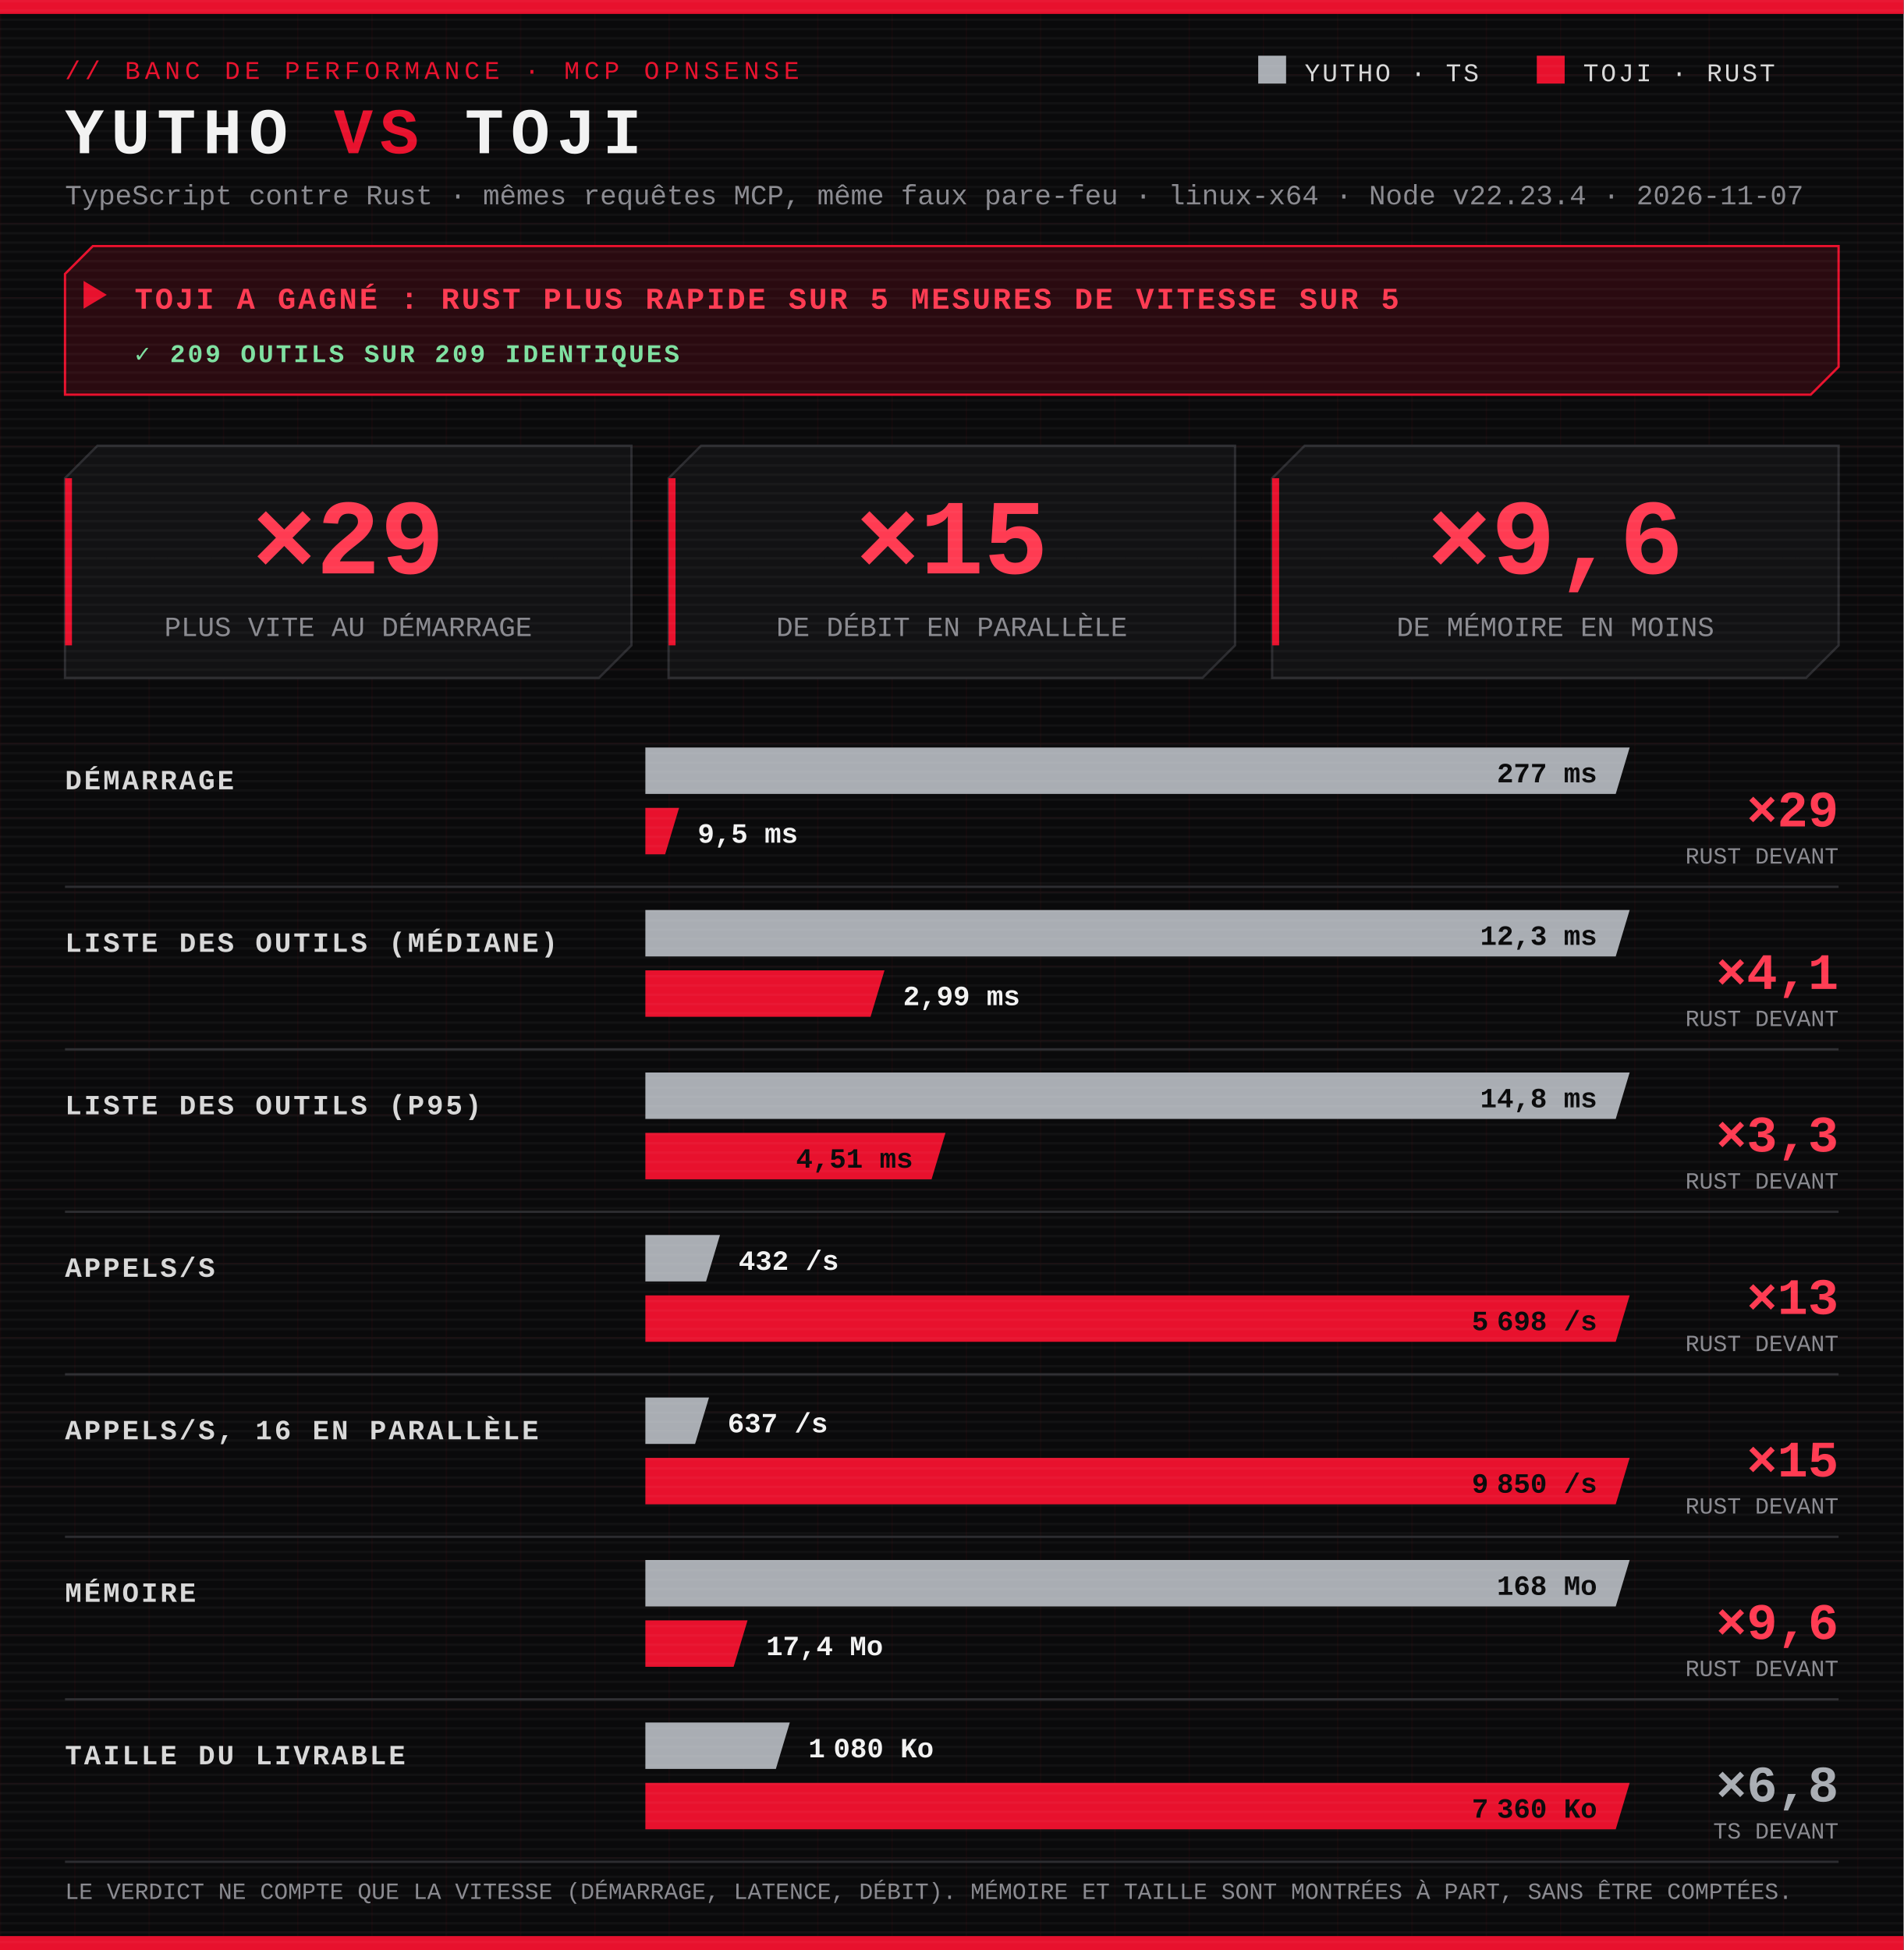
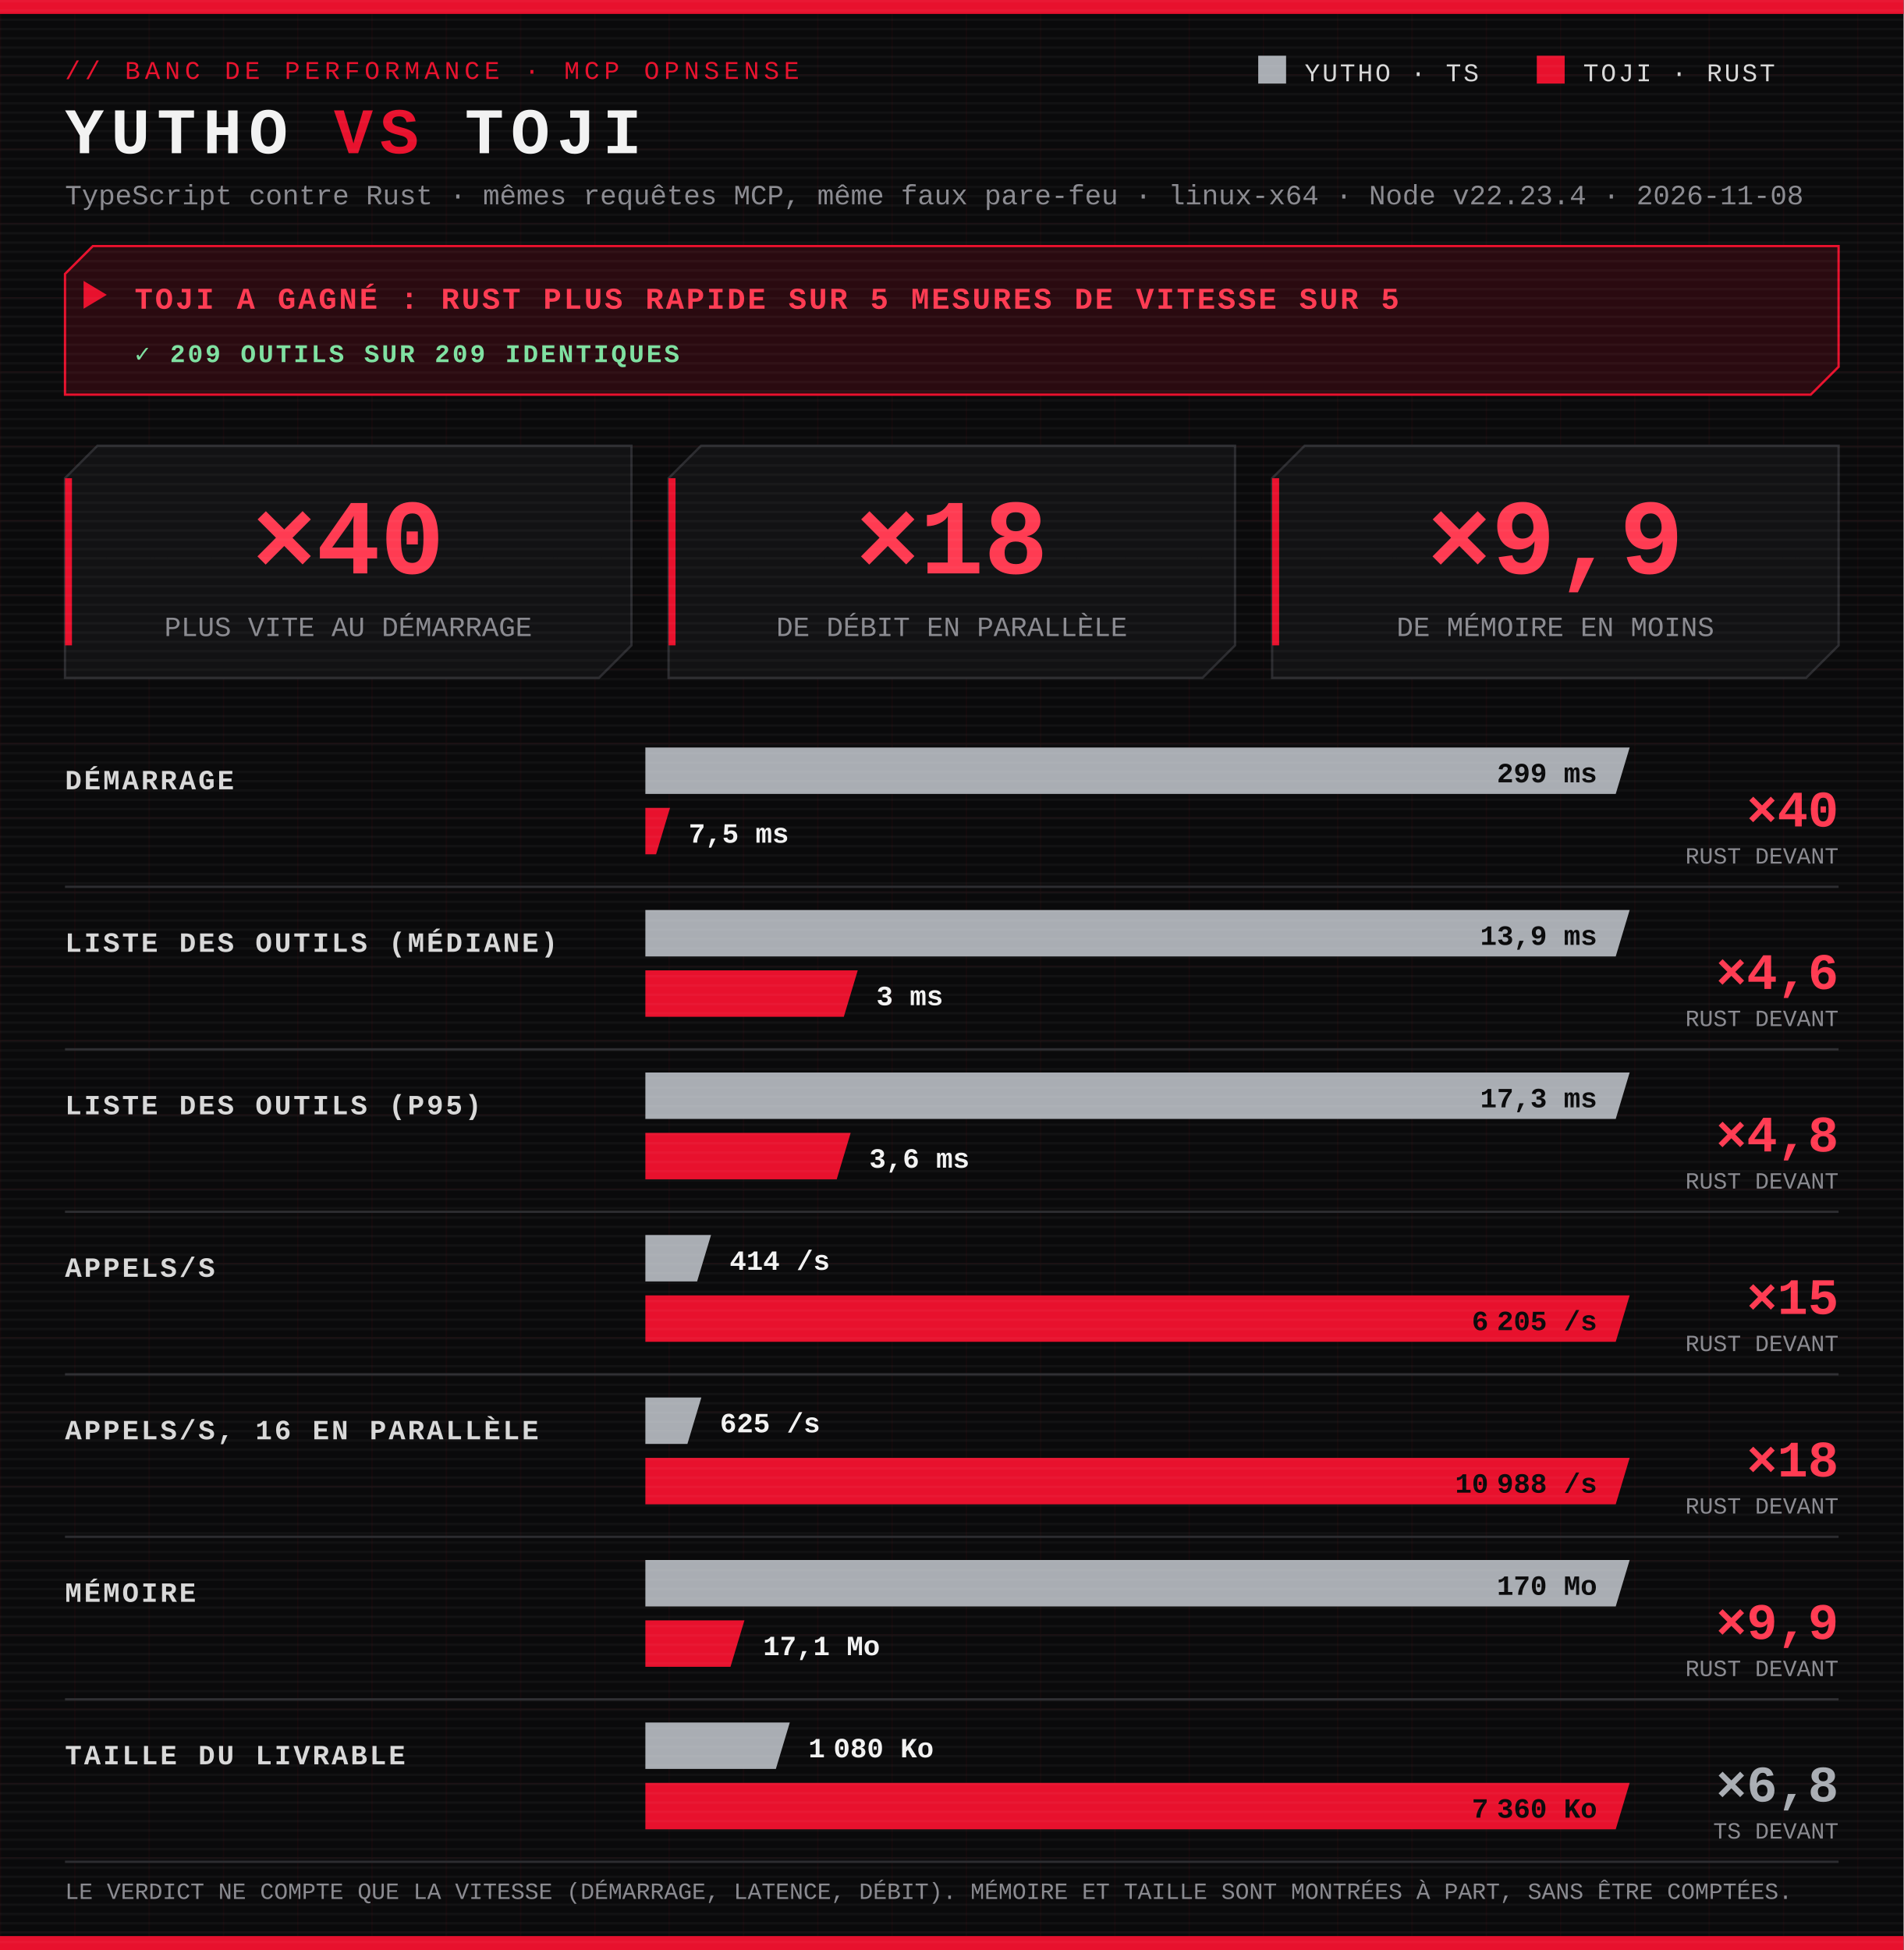
<svg xmlns="http://www.w3.org/2000/svg" width="820" height="840" viewBox="0 0 820 840" role="img" aria-label="Toji a gagné : Rust plus rapide sur 5 mesures de vitesse sur 5">
  <defs>
    <pattern id="scan" width="4" height="4" patternUnits="userSpaceOnUse">
      <rect width="4" height="1" fill="#ffffff" opacity=".035" />
    </pattern>
    <pattern id="grid" width="32" height="32" patternUnits="userSpaceOnUse">
      <path d="M32 0H0V32" fill="none" stroke="#e8112d" stroke-opacity=".06" />
    </pattern>
  </defs>
  <style>
.bg{fill:#0a0a0b}
.redbar{fill:#e8112d}
.tag{font-size:11px;font-family:Consolas,'Courier New',Menlo,monospace;fill:#e8112d;letter-spacing:2px}
.h1{font-weight:700;font-size:28px;font-family:Consolas,'Courier New',Menlo,monospace;fill:#f2f2f2;letter-spacing:3px}.vs{fill:#e8112d}
.sub{font-size:12px;font-family:Consolas,'Courier New',Menlo,monospace;fill:#8a8a90}.small{font-size:10px}
.leg{font-size:11px;font-family:Consolas,'Courier New',Menlo,monospace;fill:#d8d8d8;letter-spacing:1px}
.lab{font-weight:700;font-size:12px;font-family:Consolas,'Courier New',Menlo,monospace;fill:#d8d8d8;letter-spacing:1px}
.val{font-weight:700;font-size:12px;font-family:Consolas,'Courier New',Menlo,monospace;fill:#f2f2f2}.inv{fill:#0a0a0b}
.ts{fill:#a9adb3}.rs{fill:#e8112d}.tsTxt{fill:#a9adb3}.rsTxt{fill:#ff3b52}
.big{font-weight:700;font-size:46px;font-family:Consolas,'Courier New',Menlo,monospace}
.ratio{font-weight:700;font-size:22px;font-family:Consolas,'Courier New',Menlo,monospace}
.banner{fill:#141416;stroke:#2c2c30}.banner.win{fill:#2a0a10;stroke:#e8112d}
.verdict{font-weight:700;font-size:13px;font-family:Consolas,'Courier New',Menlo,monospace;fill:#f2f2f2;letter-spacing:1px}.winTxt{fill:#ff3b52}
.tile{fill:#121214;stroke:#2c2c30}.rule{stroke:#2c2c30}
.ok{font-weight:700;font-size:11px;font-family:Consolas,'Courier New',Menlo,monospace;fill:#7ee0a0;letter-spacing:1px}.ko{font-weight:700;font-size:11px;font-family:Consolas,'Courier New',Menlo,monospace;fill:#ff6b6b;letter-spacing:1px}</style>
  <rect class="bg" width="820" height="840" />
  <rect width="820" height="840" fill="url(#grid)" />
  <rect x="0" y="0" width="820" height="6" class="redbar" />
  <text x="28" y="34" class="tag">// BANC DE PERFORMANCE · MCP OPNSENSE</text>
  <text x="28" y="66" class="h1">YUTHO <tspan class="vs">VS</tspan> TOJI</text>
-   <text x="28" y="88" class="sub">TypeScript contre Rust · mêmes requêtes MCP, même faux pare-feu · linux-x64 · Node v22.23.4 · 2026-11-07</text>
+   <text x="28" y="88" class="sub">TypeScript contre Rust · mêmes requêtes MCP, même faux pare-feu · linux-x64 · Node v22.23.4 · 2026-11-08</text>
  <g transform="translate(542 24)">
    <rect width="12" height="12" class="ts" />
    <text x="20" y="11" class="leg">YUTHO · TS</text>
    <rect x="120" width="12" height="12" class="rs" />
    <text x="140" y="11" class="leg">TOJI · RUST</text>
  </g>
  <polygon class="banner win" points="40,106 792,106 792,158 780,170 28,170 28,118" />
  <text x="58" y="133" class="verdict winTxt">TOJI A GAGNÉ : RUST PLUS RAPIDE SUR 5 MESURES DE VITESSE SUR 5</text>
  <polygon points="36,121 46,127 36,133" class="redbar" />
  <text x="58" y="156" class="ok">✓ 209 OUTILS SUR 209 IDENTIQUES</text>
  <polygon class="tile" points="42,192 272,192 272,278 258,292 28,292 28,206" />
  <rect x="28" y="206" width="3" height="72" class="redbar" />
-   <text x="150" y="247" text-anchor="middle" class="big rsTxt">×29</text>
+   <text x="150" y="247" text-anchor="middle" class="big rsTxt">×40</text>
  <text x="150" y="274" text-anchor="middle" class="sub">PLUS VITE AU DÉMARRAGE</text>
  <polygon class="tile" points="302,192 532,192 532,278 518,292 288,292 288,206" />
  <rect x="288" y="206" width="3" height="72" class="redbar" />
-   <text x="410" y="247" text-anchor="middle" class="big rsTxt">×15</text>
+   <text x="410" y="247" text-anchor="middle" class="big rsTxt">×18</text>
  <text x="410" y="274" text-anchor="middle" class="sub">DE DÉBIT EN PARALLÈLE</text>
  <polygon class="tile" points="562,192 792,192 792,278 778,292 548,292 548,206" />
  <rect x="548" y="206" width="3" height="72" class="redbar" />
-   <text x="670" y="247" text-anchor="middle" class="big rsTxt">×9,6</text>
+   <text x="670" y="247" text-anchor="middle" class="big rsTxt">×9,9</text>
  <text x="670" y="274" text-anchor="middle" class="sub">DE MÉMOIRE EN MOINS</text>
  <text x="28" y="340" class="lab">DÉMARRAGE</text>
  <polygon class="ts" points="278,322 702,322 696,342 278,342" />
-   <text x="688" y="337" text-anchor="end" class="val inv">277 ms</text>
-   <polygon class="rs" points="278,348 292.526,348 286.526,368 278,368" />
-   <text x="300.526" y="363" text-anchor="start" class="val">9,5 ms</text>
-   <text x="792" y="356" text-anchor="end" class="ratio rsTxt">×29</text>
+   <text x="688" y="337" text-anchor="end" class="val inv">299 ms</text>
+   <polygon class="rs" points="278,348 288.628,348 282.628,368 278,368" />
+   <text x="296.628" y="363" text-anchor="start" class="val">7,5 ms</text>
+   <text x="792" y="356" text-anchor="end" class="ratio rsTxt">×40</text>
  <text x="792" y="372" text-anchor="end" class="sub small">RUST DEVANT</text>
  <line x1="28" x2="792" y1="382" y2="382" class="rule" />
  <text x="28" y="410" class="lab">LISTE DES OUTILS (MÉDIANE)</text>
  <polygon class="ts" points="278,392 702,392 696,412 278,412" />
-   <text x="688" y="407" text-anchor="end" class="val inv">12,3 ms</text>
-   <polygon class="rs" points="278,418 381.01,418 375.01,438 278,438" />
-   <text x="389.01" y="433" text-anchor="start" class="val">2,99 ms</text>
-   <text x="792" y="426" text-anchor="end" class="ratio rsTxt">×4,1</text>
+   <text x="688" y="407" text-anchor="end" class="val inv">13,9 ms</text>
+   <polygon class="rs" points="278,418 369.489,418 363.489,438 278,438" />
+   <text x="377.489" y="433" text-anchor="start" class="val">3 ms</text>
+   <text x="792" y="426" text-anchor="end" class="ratio rsTxt">×4,6</text>
  <text x="792" y="442" text-anchor="end" class="sub small">RUST DEVANT</text>
  <line x1="28" x2="792" y1="452" y2="452" class="rule" />
  <text x="28" y="480" class="lab">LISTE DES OUTILS (P95)</text>
  <polygon class="ts" points="278,462 702,462 696,482 278,482" />
-   <text x="688" y="477" text-anchor="end" class="val inv">14,8 ms</text>
-   <polygon class="rs" points="278,488 407.292,488 401.292,508 278,508" />
-   <text x="393.292" y="503" text-anchor="end" class="val inv">4,51 ms</text>
-   <text x="792" y="496" text-anchor="end" class="ratio rsTxt">×3,3</text>
+   <text x="688" y="477" text-anchor="end" class="val inv">17,3 ms</text>
+   <polygon class="rs" points="278,488 366.439,488 360.439,508 278,508" />
+   <text x="374.439" y="503" text-anchor="start" class="val">3,6 ms</text>
+   <text x="792" y="496" text-anchor="end" class="ratio rsTxt">×4,8</text>
  <text x="792" y="512" text-anchor="end" class="sub small">RUST DEVANT</text>
  <line x1="28" x2="792" y1="522" y2="522" class="rule" />
  <text x="28" y="550" class="lab">APPELS/S</text>
-   <polygon class="ts" points="278,532 310.146,532 304.146,552 278,552" />
-   <text x="318.146" y="547" text-anchor="start" class="val">432 /s</text>
+   <polygon class="ts" points="278,532 306.289,532 300.289,552 278,552" />
+   <text x="314.289" y="547" text-anchor="start" class="val">414 /s</text>
  <polygon class="rs" points="278,558 702,558 696,578 278,578" />
-   <text x="688" y="573" text-anchor="end" class="val inv">5 698 /s</text>
-   <text x="792" y="566" text-anchor="end" class="ratio rsTxt">×13</text>
+   <text x="688" y="573" text-anchor="end" class="val inv">6 205 /s</text>
+   <text x="792" y="566" text-anchor="end" class="ratio rsTxt">×15</text>
  <text x="792" y="582" text-anchor="end" class="sub small">RUST DEVANT</text>
  <line x1="28" x2="792" y1="592" y2="592" class="rule" />
  <text x="28" y="620" class="lab">APPELS/S, 16 EN PARALLÈLE</text>
-   <polygon class="ts" points="278,602 305.42,602 299.42,622 278,622" />
-   <text x="313.42" y="617" text-anchor="start" class="val">637 /s</text>
+   <polygon class="ts" points="278,602 302.117,602 296.117,622 278,622" />
+   <text x="310.117" y="617" text-anchor="start" class="val">625 /s</text>
  <polygon class="rs" points="278,628 702,628 696,648 278,648" />
-   <text x="688" y="643" text-anchor="end" class="val inv">9 850 /s</text>
-   <text x="792" y="636" text-anchor="end" class="ratio rsTxt">×15</text>
+   <text x="688" y="643" text-anchor="end" class="val inv">10 988 /s</text>
+   <text x="792" y="636" text-anchor="end" class="ratio rsTxt">×18</text>
  <text x="792" y="652" text-anchor="end" class="sub small">RUST DEVANT</text>
  <line x1="28" x2="792" y1="662" y2="662" class="rule" />
  <text x="28" y="690" class="lab">MÉMOIRE</text>
  <polygon class="ts" points="278,672 702,672 696,692 278,692" />
-   <text x="688" y="687" text-anchor="end" class="val inv">168 Mo</text>
-   <polygon class="rs" points="278,698 322.019,698 316.019,718 278,718" />
-   <text x="330.019" y="713" text-anchor="start" class="val">17,4 Mo</text>
-   <text x="792" y="706" text-anchor="end" class="ratio rsTxt">×9,6</text>
+   <text x="688" y="687" text-anchor="end" class="val inv">170 Mo</text>
+   <polygon class="rs" points="278,698 320.675,698 314.675,718 278,718" />
+   <text x="328.675" y="713" text-anchor="start" class="val">17,1 Mo</text>
+   <text x="792" y="706" text-anchor="end" class="ratio rsTxt">×9,9</text>
  <text x="792" y="722" text-anchor="end" class="sub small">RUST DEVANT</text>
  <line x1="28" x2="792" y1="732" y2="732" class="rule" />
  <text x="28" y="760" class="lab">TAILLE DU LIVRABLE</text>
  <polygon class="ts" points="278,742 340.217,742 334.217,762 278,762" />
  <text x="348.217" y="757" text-anchor="start" class="val">1 080 Ko</text>
  <polygon class="rs" points="278,768 702,768 696,788 278,788" />
  <text x="688" y="783" text-anchor="end" class="val inv">7 360 Ko</text>
  <text x="792" y="776" text-anchor="end" class="ratio tsTxt">×6,8</text>
  <text x="792" y="792" text-anchor="end" class="sub small">TS DEVANT</text>
  <line x1="28" x2="792" y1="802" y2="802" class="rule" />
  <text x="28" y="818" class="sub small">LE VERDICT NE COMPTE QUE LA VITESSE (DÉMARRAGE, LATENCE, DÉBIT). MÉMOIRE ET TAILLE SONT MONTRÉES À PART, SANS ÊTRE COMPTÉES.</text>
  <rect x="0" y="834" width="820" height="6" class="redbar" />
  <rect width="820" height="840" fill="url(#scan)" />
</svg>
